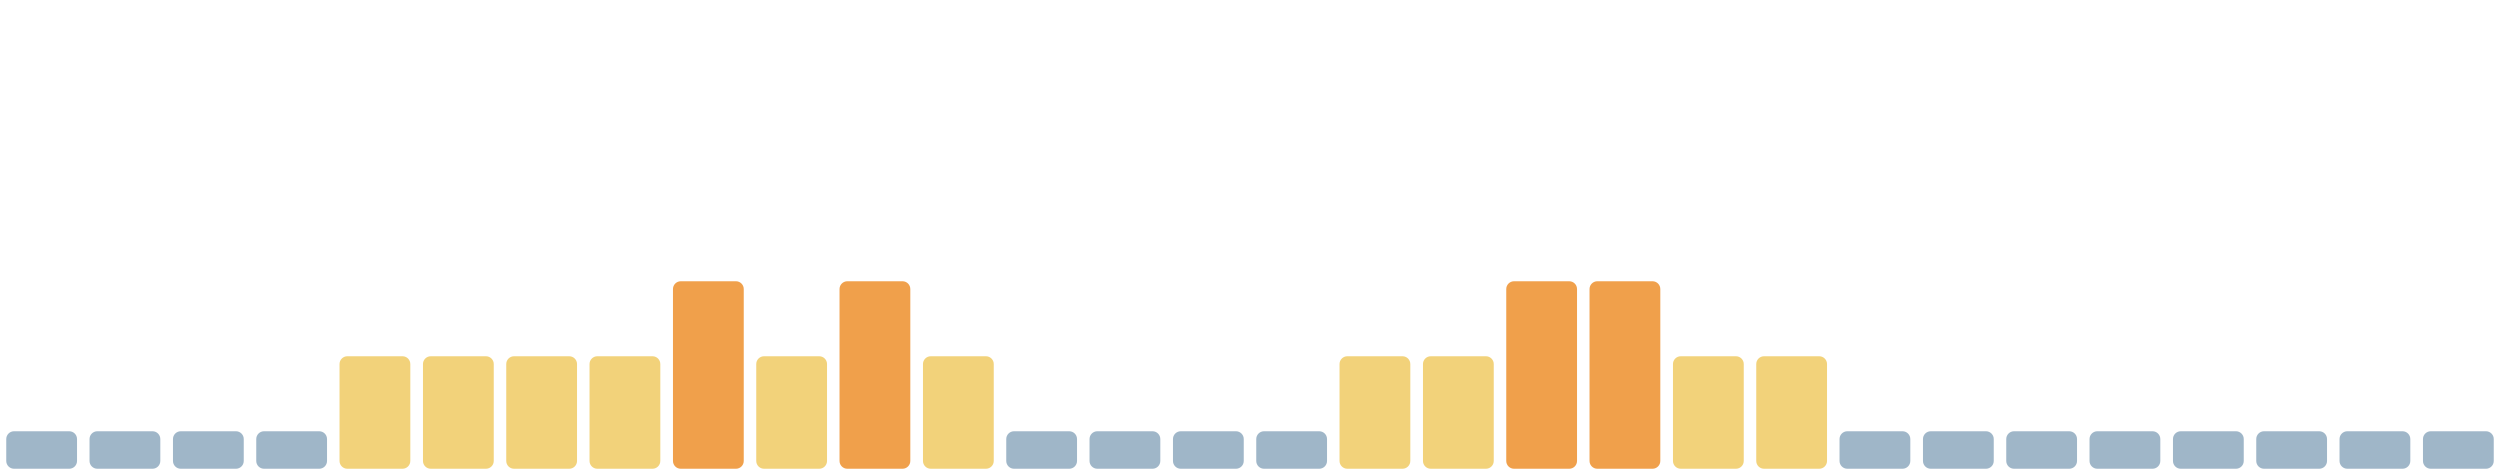
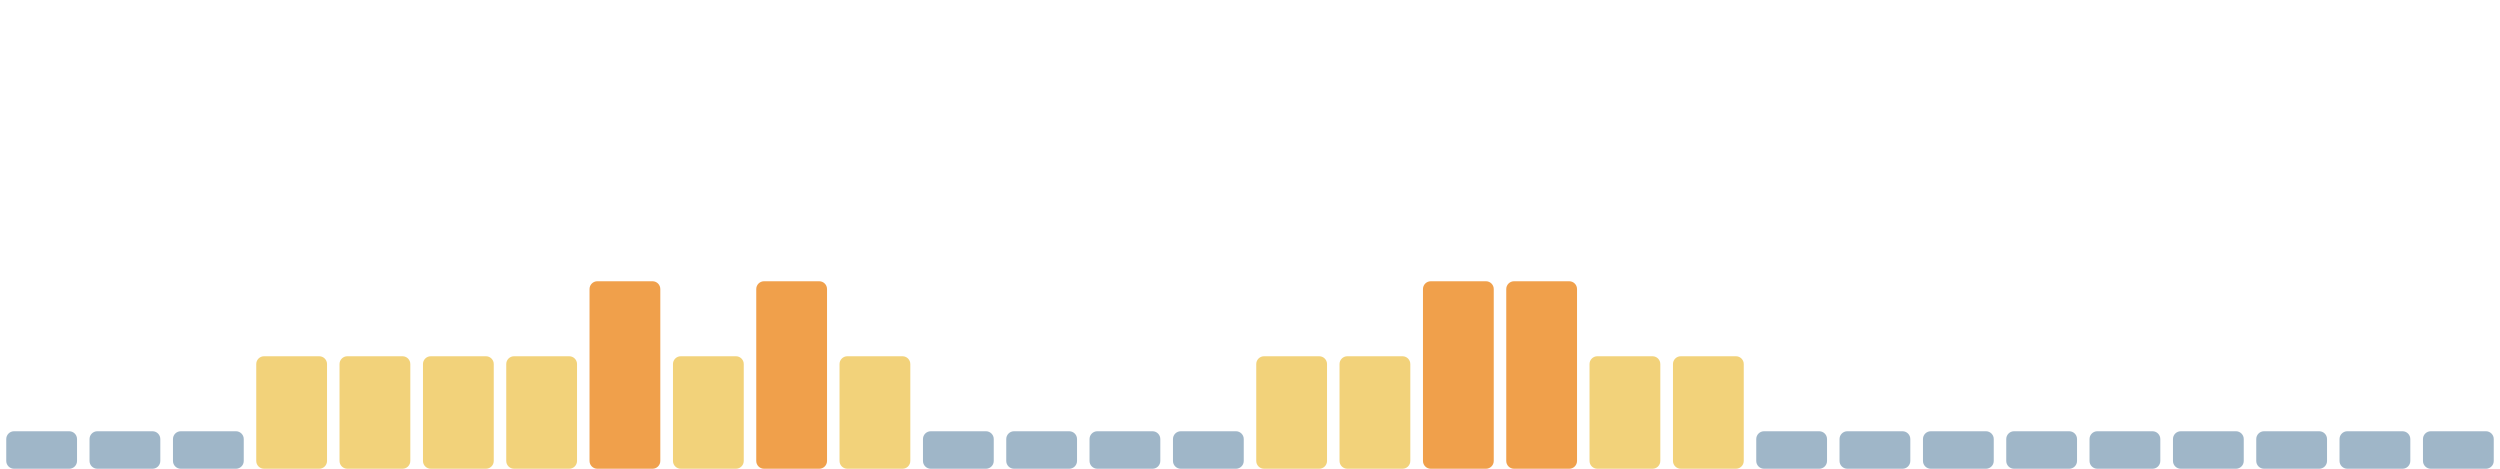
<svg xmlns="http://www.w3.org/2000/svg" viewBox="0 0 1600 300" width="1600" height="300" preserveAspectRatio="none" role="img" aria-label="Índice de huella climática de los últimos 30 días">
  <rect x="4.0" y="276" width="45.3" height="24" rx="5" fill="#9fb6c8" />
  <rect x="57.3" y="276" width="45.3" height="24" rx="5" fill="#9fb6c8" />
  <rect x="110.7" y="276" width="45.3" height="24" rx="5" fill="#9fb6c8" />
-   <rect x="164.0" y="276" width="45.3" height="24" rx="5" fill="#9fb6c8" />
+   <rect x="164.0" y="228" width="45.3" height="72" rx="5" fill="#f2d27a" />
  <rect x="217.3" y="228" width="45.3" height="72" rx="5" fill="#f2d27a" />
  <rect x="270.7" y="228" width="45.3" height="72" rx="5" fill="#f2d27a" />
  <rect x="324.0" y="228" width="45.3" height="72" rx="5" fill="#f2d27a" />
-   <rect x="377.3" y="228" width="45.3" height="72" rx="5" fill="#f2d27a" />
-   <rect x="430.7" y="180" width="45.3" height="120" rx="5" fill="#f0a04b" />
-   <rect x="484.0" y="228" width="45.3" height="72" rx="5" fill="#f2d27a" />
-   <rect x="537.3" y="180" width="45.3" height="120" rx="5" fill="#f0a04b" />
-   <rect x="590.7" y="228" width="45.3" height="72" rx="5" fill="#f2d27a" />
+   <rect x="377.3" y="180" width="45.3" height="120" rx="5" fill="#f0a04b" />
+   <rect x="430.7" y="228" width="45.3" height="72" rx="5" fill="#f2d27a" />
+   <rect x="484.0" y="180" width="45.3" height="120" rx="5" fill="#f0a04b" />
+   <rect x="537.3" y="228" width="45.3" height="72" rx="5" fill="#f2d27a" />
+   <rect x="590.7" y="276" width="45.3" height="24" rx="5" fill="#9fb6c8" />
  <rect x="644.0" y="276" width="45.3" height="24" rx="5" fill="#9fb6c8" />
  <rect x="697.3" y="276" width="45.3" height="24" rx="5" fill="#9fb6c8" />
  <rect x="750.7" y="276" width="45.3" height="24" rx="5" fill="#9fb6c8" />
-   <rect x="804.0" y="276" width="45.3" height="24" rx="5" fill="#9fb6c8" />
+   <rect x="804.0" y="228" width="45.3" height="72" rx="5" fill="#f2d27a" />
  <rect x="857.3" y="228" width="45.3" height="72" rx="5" fill="#f2d27a" />
-   <rect x="910.7" y="228" width="45.3" height="72" rx="5" fill="#f2d27a" />
+   <rect x="910.7" y="180" width="45.3" height="120" rx="5" fill="#f0a04b" />
  <rect x="964.0" y="180" width="45.3" height="120" rx="5" fill="#f0a04b" />
-   <rect x="1017.3" y="180" width="45.3" height="120" rx="5" fill="#f0a04b" />
+   <rect x="1017.3" y="228" width="45.3" height="72" rx="5" fill="#f2d27a" />
  <rect x="1070.7" y="228" width="45.3" height="72" rx="5" fill="#f2d27a" />
-   <rect x="1124.0" y="228" width="45.3" height="72" rx="5" fill="#f2d27a" />
+   <rect x="1124.0" y="276" width="45.3" height="24" rx="5" fill="#9fb6c8" />
  <rect x="1177.3" y="276" width="45.3" height="24" rx="5" fill="#9fb6c8" />
  <rect x="1230.7" y="276" width="45.3" height="24" rx="5" fill="#9fb6c8" />
  <rect x="1284.0" y="276" width="45.3" height="24" rx="5" fill="#9fb6c8" />
  <rect x="1337.3" y="276" width="45.3" height="24" rx="5" fill="#9fb6c8" />
  <rect x="1390.7" y="276" width="45.3" height="24" rx="5" fill="#9fb6c8" />
  <rect x="1444.0" y="276" width="45.3" height="24" rx="5" fill="#9fb6c8" />
  <rect x="1497.3" y="276" width="45.3" height="24" rx="5" fill="#9fb6c8" />
  <rect x="1550.7" y="276" width="45.3" height="24" rx="5" fill="#9fb6c8" />
</svg>
